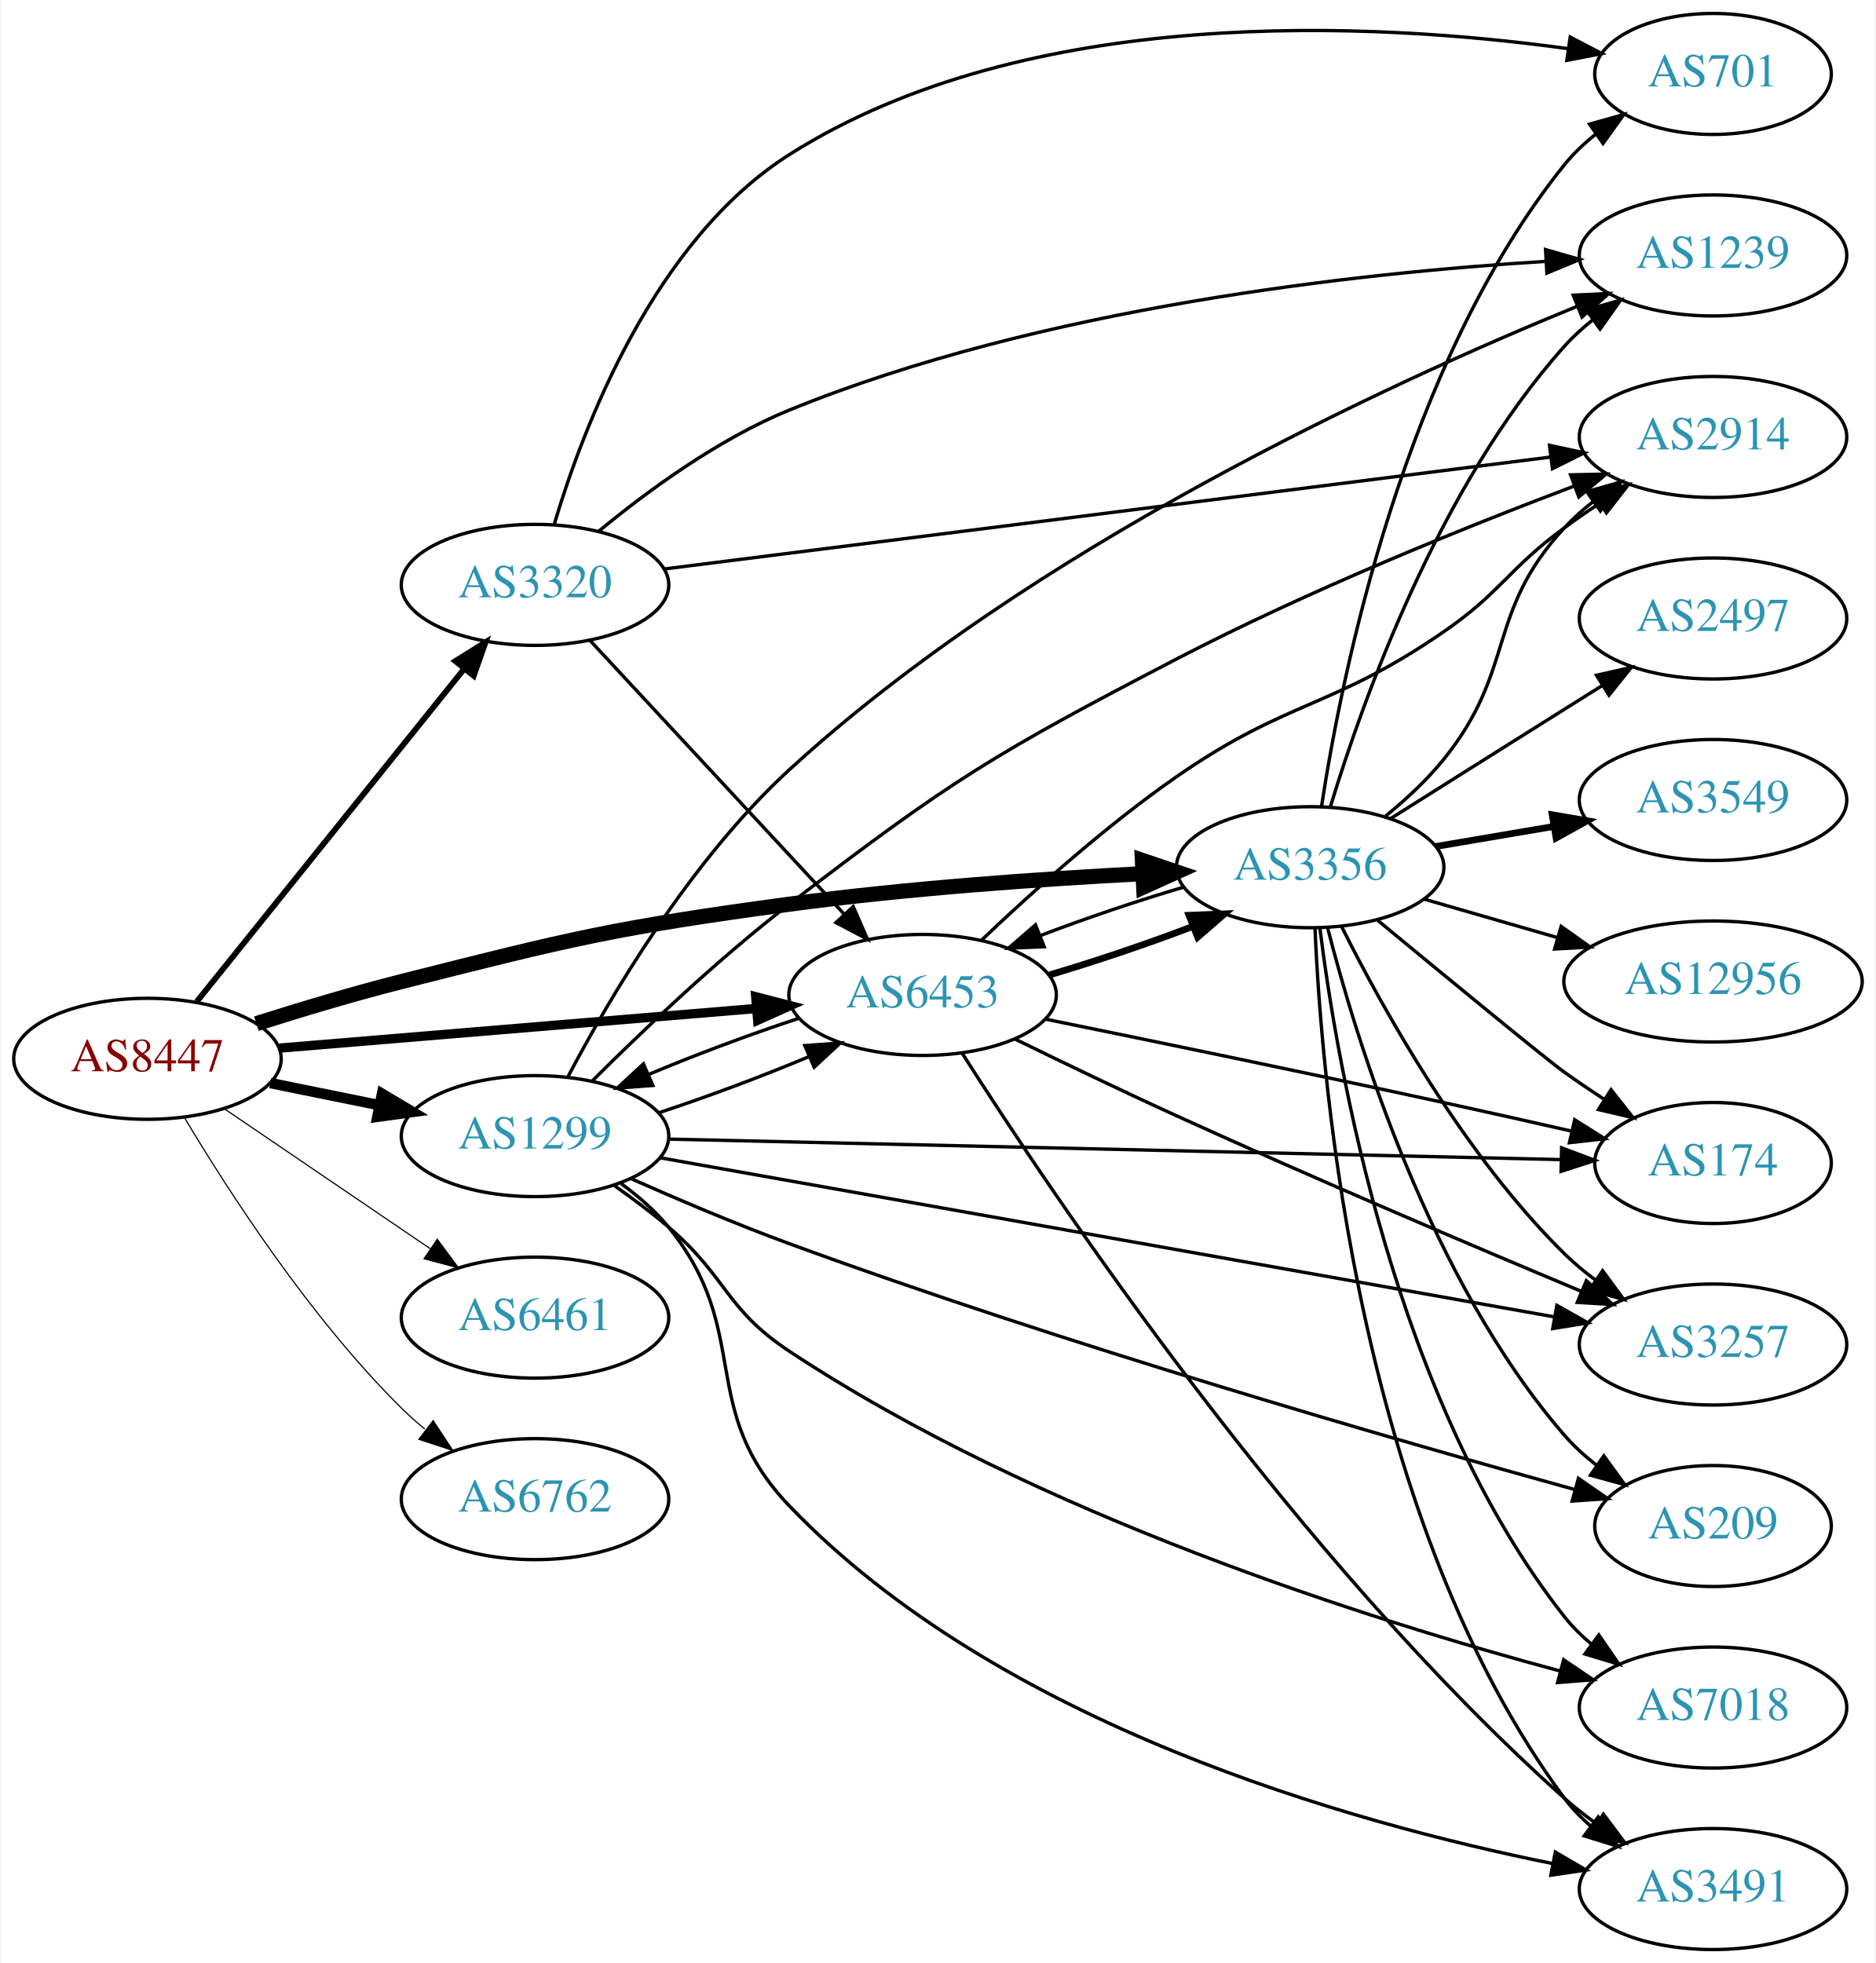
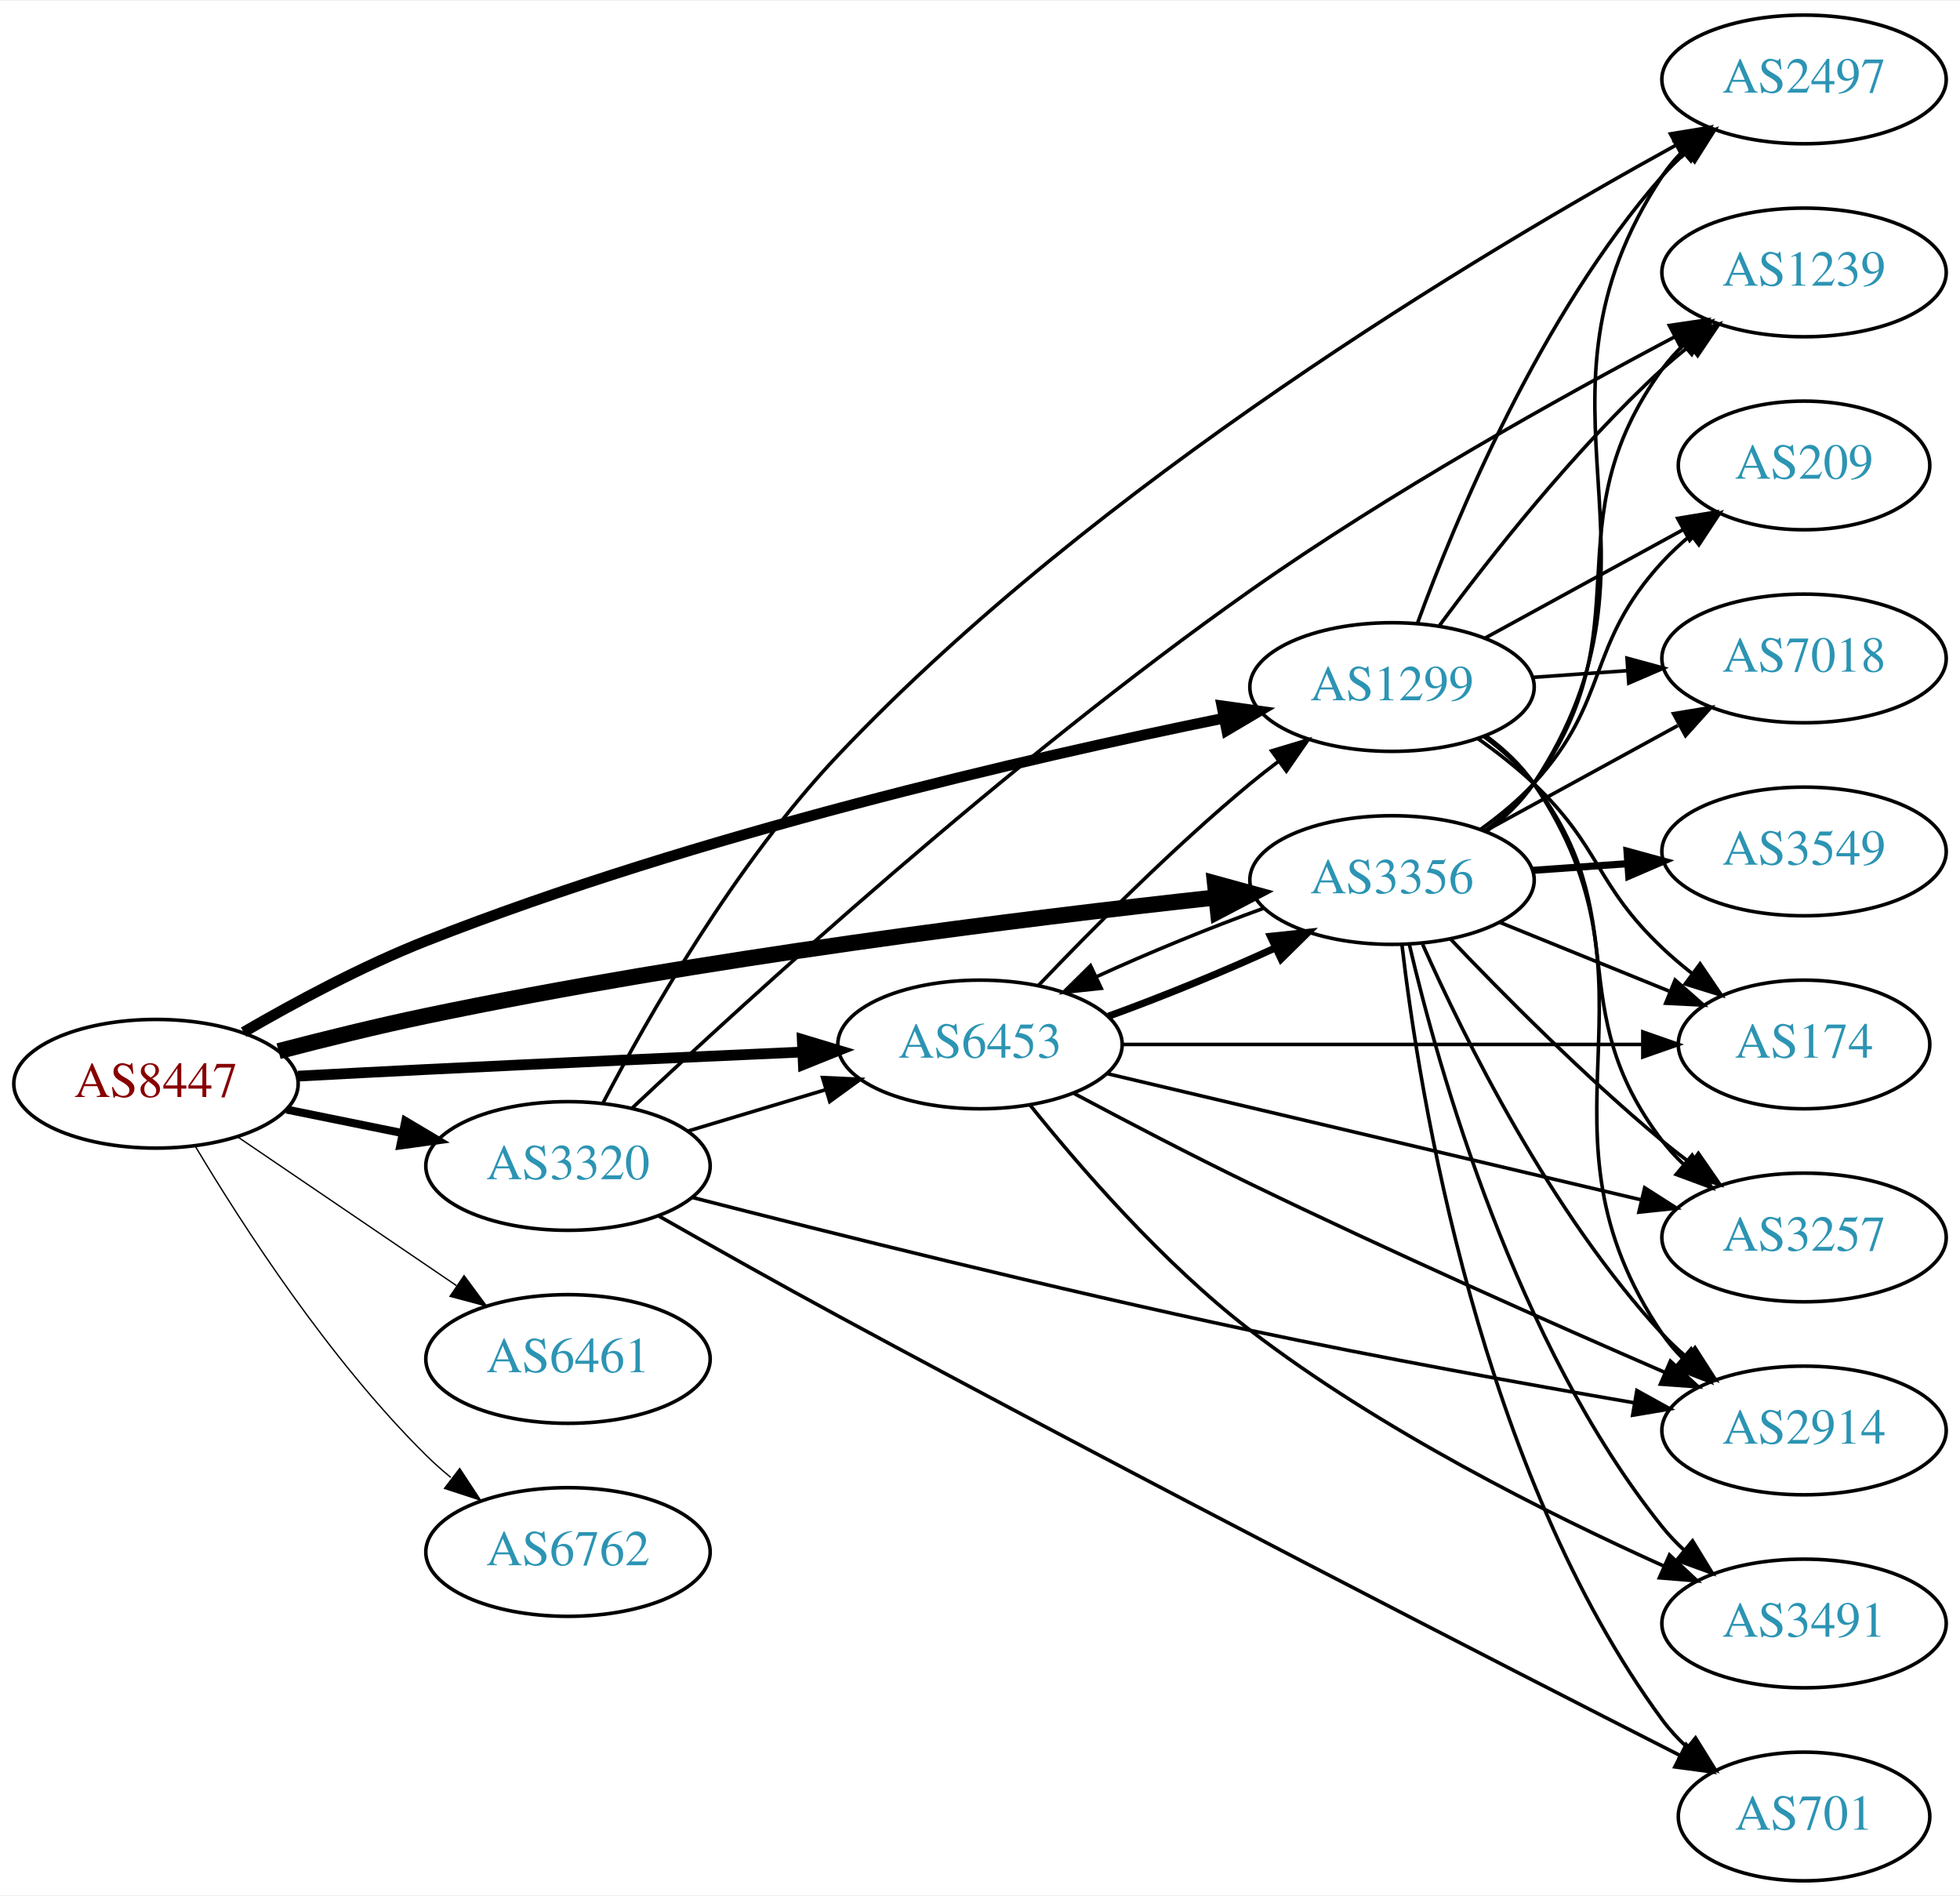
- <svg xmlns="http://www.w3.org/2000/svg" xmlns:xlink="http://www.w3.org/1999/xlink" width="558pt" height="584pt" viewBox="0.00 0.00 557.56 584.00">
-   <g id="graph0" class="graph" transform="scale(1 1) rotate(0) translate(4 580)">
-     <polygon fill="white" stroke="none" points="-4,4 -4,-580 553.564,-580 553.564,4 -4,4" />
+ <svg xmlns="http://www.w3.org/2000/svg" xmlns:xlink="http://www.w3.org/1999/xlink" width="548pt" height="530pt" viewBox="0.00 0.00 548.46 530.00">
+   <g id="graph0" class="graph" transform="scale(1 1) rotate(0) translate(4 526)">
+     <polygon fill="white" stroke="none" points="-4,4 -4,-526 544.465,-526 544.465,4 -4,4" />
    <g id="node1" class="node">
      <g id="a_node1">
        <a xlink:href="/asn/8447" xlink:title="AS8447 ~ A1 Telekom Austria AG [AT]">
-           <ellipse fill="#ffffff" stroke="black" cx="39.647" cy="-265" rx="39.794" ry="18" />
-           <text text-anchor="middle" x="39.647" y="-261.3" font-family="Times,serif" font-size="14.00" fill="#880000">AS8447</text>
+           <ellipse fill="#ffffff" stroke="black" cx="39.647" cy="-223" rx="39.794" ry="18" />
+           <text text-anchor="middle" x="39.647" y="-219.3" font-family="Times,serif" font-size="14.00" fill="#880000">AS8447</text>
        </a>
      </g>
    </g>
    <g id="node2" class="node">
      <g id="a_node2">
        <a xlink:href="/asn/1299" xlink:title="AS1299 ~ Telia Carrier [EU]">
-           <ellipse fill="#ffffff" stroke="black" cx="154.939" cy="-242" rx="39.794" ry="18" />
-           <text text-anchor="middle" x="154.939" y="-238.3" font-family="Times,serif" font-size="14.00" fill="#2c94b3">AS1299</text>
+           <ellipse fill="#ffffff" stroke="black" cx="385.525" cy="-334" rx="39.794" ry="18" />
+           <text text-anchor="middle" x="385.525" y="-330.3" font-family="Times,serif" font-size="14.00" fill="#2c94b3">AS1299</text>
        </a>
      </g>
    </g>
    <g id="edge1" class="edge">
-       <path fill="none" stroke="black" stroke-width="3.115" d="M76.182,-257.786C86.411,-255.709 97.711,-253.415 108.454,-251.234" />
-       <polygon fill="black" stroke="black" stroke-width="3.115" points="109.426,-254.608 118.53,-249.189 108.033,-247.748 109.426,-254.608" />
+       <path fill="none" stroke="black" stroke-width="3" d="M64.169,-237.445C78.535,-245.796 97.507,-256.001 115.293,-263 191.148,-292.848 283.891,-314.181 338.36,-325.265" />
+       <polygon fill="black" stroke="black" stroke-width="3" points="337.906,-328.744 348.399,-327.28 339.283,-321.881 337.906,-328.744" />
    </g>
    <g id="node3" class="node">
      <g id="a_node3">
        <a xlink:href="/asn/3320" xlink:title="AS3320 ~ DTAG [DE]">
-           <ellipse fill="#ffffff" stroke="black" cx="154.939" cy="-406" rx="39.794" ry="18" />
-           <text text-anchor="middle" x="154.939" y="-402.3" font-family="Times,serif" font-size="14.00" fill="#2c94b3">AS3320</text>
+           <ellipse fill="#ffffff" stroke="black" cx="154.939" cy="-200" rx="39.794" ry="18" />
+           <text text-anchor="middle" x="154.939" y="-196.3" font-family="Times,serif" font-size="14.00" fill="#2c94b3">AS3320</text>
        </a>
      </g>
    </g>
    <g id="edge2" class="edge">
-       <path fill="none" stroke="black" stroke-width="1.731" d="M54.312,-282.008C74.131,-306.674 110.979,-352.533 133.881,-381.036" />
-       <polygon fill="black" stroke="black" stroke-width="1.731" points="131.233,-383.329 140.225,-388.932 136.69,-378.944 131.233,-383.329" />
+       <path fill="none" stroke="black" stroke-width="2.25" d="M76.182,-215.786C86.411,-213.709 97.711,-211.415 108.454,-209.234" />
+       <polygon fill="black" stroke="black" stroke-width="2.25" points="109.426,-212.608 118.53,-207.189 108.033,-205.748 109.426,-212.608" />
    </g>
    <g id="node4" class="node">
      <g id="a_node4">
        <a xlink:href="/asn/3356" xlink:title="AS3356 ~ Level 3 Parent, LLC [US]">
-           <ellipse fill="#ffffff" stroke="black" cx="385.525" cy="-322" rx="39.794" ry="18" />
-           <text text-anchor="middle" x="385.525" y="-318.3" font-family="Times,serif" font-size="14.00" fill="#2c94b3">AS3356</text>
+           <ellipse fill="#ffffff" stroke="black" cx="385.525" cy="-280" rx="39.794" ry="18" />
+           <text text-anchor="middle" x="385.525" y="-276.3" font-family="Times,serif" font-size="14.00" fill="#2c94b3">AS3356</text>
        </a>
      </g>
    </g>
    <g id="edge3" class="edge">
-       <path fill="none" stroke="black" stroke-width="4.5" d="M72.045,-275.454C85.304,-279.665 100.964,-284.373 115.293,-288 165.947,-300.821 178.804,-304.013 230.586,-311 265.502,-315.711 305.164,-318.485 335.485,-320.068" />
-       <polygon fill="black" stroke="black" stroke-width="4.5" points="335.614,-324.017 345.796,-320.58 336.004,-316.152 335.614,-324.017" />
+       <path fill="none" stroke="black" stroke-width="4.5" d="M73.947,-232.128C86.808,-235.482 101.68,-239.151 115.293,-242 191.906,-258.032 282.223,-269.238 336.351,-275.144" />
+       <polygon fill="black" stroke="black" stroke-width="4.5" points="335.988,-279.065 346.352,-276.219 336.83,-271.235 335.988,-279.065" />
    </g>
    <g id="node5" class="node">
      <g id="a_node5">
        <a xlink:href="/asn/6453" xlink:title="AS6453 ~ TATA COMMUNICATIONS (AMERICA) INC [US]">
-           <ellipse fill="#ffffff" stroke="black" cx="270.232" cy="-284" rx="39.794" ry="18" />
-           <text text-anchor="middle" x="270.232" y="-280.3" font-family="Times,serif" font-size="14.00" fill="#2c94b3">AS6453</text>
+           <ellipse fill="#ffffff" stroke="black" cx="270.232" cy="-234" rx="39.794" ry="18" />
+           <text text-anchor="middle" x="270.232" y="-230.3" font-family="Times,serif" font-size="14.00" fill="#2c94b3">AS6453</text>
        </a>
      </g>
    </g>
    <g id="edge4" class="edge">
-       <path fill="none" stroke="black" stroke-width="2.769" d="M78.907,-268.18C117.888,-271.42 178.466,-276.455 220.776,-279.972" />
-       <polygon fill="black" stroke="black" stroke-width="2.769" points="220.592,-283.469 230.847,-280.809 221.172,-276.493 220.592,-283.469" />
+       <path fill="none" stroke="black" stroke-width="3" d="M79.386,-225.136C90.938,-225.756 103.627,-226.422 115.293,-227 150.429,-228.74 190.086,-230.54 220.348,-231.878" />
+       <polygon fill="black" stroke="black" stroke-width="3" points="220.493,-235.388 230.637,-232.332 220.801,-228.395 220.493,-235.388" />
    </g>
    <g id="node6" class="node">
      <g id="a_node6">
        <a xlink:href="/asn/6461" xlink:title="AS6461 ~ Zayo Bandwidth [US]">
-           <ellipse fill="#ffffff" stroke="black" cx="154.939" cy="-188" rx="39.794" ry="18" />
-           <text text-anchor="middle" x="154.939" y="-184.3" font-family="Times,serif" font-size="14.00" fill="#2c94b3">AS6461</text>
+           <ellipse fill="#ffffff" stroke="black" cx="154.939" cy="-146" rx="39.794" ry="18" />
+           <text text-anchor="middle" x="154.939" y="-142.3" font-family="Times,serif" font-size="14.00" fill="#2c94b3">AS6461</text>
        </a>
      </g>
    </g>
    <g id="edge5" class="edge">
-       <path fill="none" stroke="black" stroke-width="0.346" d="M62.49,-250.154C79.888,-238.33 104.435,-221.646 123.718,-208.54" />
-       <polygon fill="black" stroke="black" stroke-width="0.346" points="125.859,-211.317 132.162,-202.801 121.924,-205.527 125.859,-211.317" />
+       <path fill="none" stroke="black" stroke-width="0.375" d="M62.49,-208.154C79.888,-196.33 104.435,-179.646 123.718,-166.54" />
+       <polygon fill="black" stroke="black" stroke-width="0.375" points="125.859,-169.317 132.162,-160.801 121.924,-163.527 125.859,-169.317" />
    </g>
    <g id="node7" class="node">
      <g id="a_node7">
        <a xlink:href="/asn/6762" xlink:title="AS6762 ~ TELECOM ITALIA SPARKLE S.p.A. [IT]">
-           <ellipse fill="#ffffff" stroke="black" cx="154.939" cy="-134" rx="39.794" ry="18" />
-           <text text-anchor="middle" x="154.939" y="-130.3" font-family="Times,serif" font-size="14.00" fill="#2c94b3">AS6762</text>
+           <ellipse fill="#ffffff" stroke="black" cx="154.939" cy="-92" rx="39.794" ry="18" />
+           <text text-anchor="middle" x="154.939" y="-88.3" font-family="Times,serif" font-size="14.00" fill="#2c94b3">AS6762</text>
        </a>
      </g>
    </g>
    <g id="edge6" class="edge">
-       <path fill="none" stroke="black" stroke-width="0.346" d="M50.697,-247.431C63.745,-225.573 88.091,-187.858 115.293,-161 117.422,-158.897 119.732,-156.845 122.127,-154.871" />
-       <polygon fill="black" stroke="black" stroke-width="0.346" points="124.639,-157.356 130.459,-148.502 120.388,-151.794 124.639,-157.356" />
-     </g>
-     <g id="edge11" class="edge">
-       <path fill="none" stroke="black" d="M191.786,-248.961C206.113,-253.665 222.501,-259.789 236.501,-265.682" />
-       <polygon fill="black" stroke="black" points="235.192,-268.929 245.758,-269.705 237.982,-262.509 235.192,-268.929" />
+       <path fill="none" stroke="black" stroke-width="0.375" d="M50.697,-205.431C63.745,-183.573 88.091,-145.858 115.293,-119 117.422,-116.897 119.732,-114.845 122.127,-112.871" />
+       <polygon fill="black" stroke="black" stroke-width="0.375" points="124.639,-115.356 130.459,-106.502 120.388,-109.794 124.639,-115.356" />
    </g>
    <g id="node8" class="node">
      <g id="a_node8">
        <a xlink:href="/asn/2914" xlink:title="AS2914 ~ NTT America, Inc. [US]">
-           <ellipse fill="#ffffff" stroke="black" cx="505.368" cy="-450" rx="39.794" ry="18" />
-           <text text-anchor="middle" x="505.368" y="-446.3" font-family="Times,serif" font-size="14.00" fill="#2c94b3">AS2914</text>
+           <ellipse fill="#ffffff" stroke="black" cx="500.818" cy="-126" rx="39.794" ry="18" />
+           <text text-anchor="middle" x="500.818" y="-122.3" font-family="Times,serif" font-size="14.00" fill="#2c94b3">AS2914</text>
        </a>
      </g>
    </g>
    <g id="edge7" class="edge">
-       <path fill="none" stroke="black" d="M172.07,-258.53C186.695,-273.113 209.177,-294.546 230.586,-311 278.673,-347.958 292.07,-356.019 345.879,-384 384.822,-404.251 431.408,-423.043 463.956,-435.354" />
-       <polygon fill="black" stroke="black" points="462.99,-438.73 473.583,-438.961 465.447,-432.175 462.99,-438.73" />
+       <path fill="none" stroke="black" d="M411.802,-320.365C416.86,-316.622 421.684,-312.15 425.172,-307 464.588,-248.802 421.756,-211.198 461.172,-153 462.807,-150.586 464.735,-148.321 466.844,-146.21" />
+       <polygon fill="black" stroke="black" points="469.21,-148.791 474.541,-139.635 464.664,-143.469 469.21,-148.791" />
    </g>
    <g id="node9" class="node">
      <g id="a_node9">
        <a xlink:href="/asn/174" xlink:title="AS174 ~ Cogent Communications [US]">
-           <ellipse fill="#ffffff" stroke="black" cx="505.368" cy="-234" rx="35.194" ry="18" />
-           <text text-anchor="middle" x="505.368" y="-230.3" font-family="Times,serif" font-size="14.00" fill="#2c94b3">AS174</text>
+           <ellipse fill="#ffffff" stroke="black" cx="500.818" cy="-234" rx="35.194" ry="18" />
+           <text text-anchor="middle" x="500.818" y="-230.3" font-family="Times,serif" font-size="14.00" fill="#2c94b3">AS174</text>
        </a>
      </g>
    </g>
    <g id="edge8" class="edge">
-       <path fill="none" stroke="black" d="M194.559,-241.113C259.78,-239.616 391.357,-236.595 460.165,-235.015" />
-       <polygon fill="black" stroke="black" points="460.331,-238.512 470.248,-234.783 460.17,-231.514 460.331,-238.512" />
+       <path fill="none" stroke="black" d="M409.468,-319.647C414.861,-315.828 420.418,-311.503 425.172,-307 444.02,-289.147 442.324,-278.853 461.172,-261 463.746,-258.562 466.555,-256.176 469.446,-253.895" />
+       <polygon fill="black" stroke="black" points="471.737,-256.553 477.684,-247.784 467.567,-250.931 471.737,-256.553" />
    </g>
    <g id="node10" class="node">
      <g id="a_node10">
-         <a xlink:href="/asn/209" xlink:title="AS209 ~ CenturyLink Communications, LLC [US]">
-           <ellipse fill="#ffffff" stroke="black" cx="505.368" cy="-126" rx="35.194" ry="18" />
-           <text text-anchor="middle" x="505.368" y="-122.3" font-family="Times,serif" font-size="14.00" fill="#2c94b3">AS209</text>
+         <a xlink:href="/asn/7018" xlink:title="AS7018 ~ AT&amp;T Services, Inc. [US]">
+           <ellipse fill="#ffffff" stroke="black" cx="500.818" cy="-342" rx="39.794" ry="18" />
+           <text text-anchor="middle" x="500.818" y="-338.3" font-family="Times,serif" font-size="14.00" fill="#2c94b3">AS7018</text>
        </a>
      </g>
    </g>
    <g id="edge9" class="edge">
-       <path fill="none" stroke="black" d="M183.657,-229.277C197.595,-223.095 214.832,-215.775 230.586,-210 312.375,-180.02 410.453,-151.73 464.212,-136.86" />
-       <polygon fill="black" stroke="black" points="465.326,-140.184 474.038,-134.156 463.468,-133.435 465.326,-140.184" />
+       <path fill="none" stroke="black" d="M424.881,-336.708C433.371,-337.308 442.474,-337.951 451.308,-338.575" />
+       <polygon fill="black" stroke="black" points="451.28,-342.081 461.502,-339.294 451.773,-335.099 451.28,-342.081" />
    </g>
    <g id="node11" class="node">
      <g id="a_node11">
-         <a xlink:href="/asn/7018" xlink:title="AS7018 ~ AT&amp;T Services, Inc. [US]">
-           <ellipse fill="#ffffff" stroke="black" cx="505.368" cy="-72" rx="39.794" ry="18" />
-           <text text-anchor="middle" x="505.368" y="-68.3" font-family="Times,serif" font-size="14.00" fill="#2c94b3">AS7018</text>
+         <a xlink:href="/asn/3257" xlink:title="AS3257 ~ GTT [DE]">
+           <ellipse fill="#ffffff" stroke="black" cx="500.818" cy="-180" rx="39.794" ry="18" />
+           <text text-anchor="middle" x="500.818" y="-176.3" font-family="Times,serif" font-size="14.00" fill="#2c94b3">AS3257</text>
        </a>
      </g>
    </g>
    <g id="edge10" class="edge">
-       <path fill="none" stroke="black" d="M178.548,-227.275C183.952,-223.467 189.597,-219.24 194.586,-215 212.068,-200.141 211.448,-190.655 230.586,-178 304.183,-129.334 403.432,-98.016 459.991,-82.837" />
-       <polygon fill="black" stroke="black" points="460.924,-86.21 469.702,-80.277 459.14,-79.441 460.924,-86.21" />
+       <path fill="none" stroke="black" d="M411.369,-320.052C416.449,-316.326 421.391,-311.94 425.172,-307 453.882,-269.489 432.462,-244.511 461.172,-207 462.944,-204.685 464.971,-202.491 467.149,-200.429" />
+       <polygon fill="black" stroke="black" points="469.506,-203.022 474.975,-193.948 465.041,-197.63 469.506,-203.022" />
    </g>
    <g id="node12" class="node">
      <g id="a_node12">
-         <a xlink:href="/asn/3257" xlink:title="AS3257 ~ GTT [DE]">
-           <ellipse fill="#ffffff" stroke="black" cx="505.368" cy="-180" rx="39.794" ry="18" />
-           <text text-anchor="middle" x="505.368" y="-176.3" font-family="Times,serif" font-size="14.00" fill="#2c94b3">AS3257</text>
-         </a>
-       </g>
-     </g>
-     <g id="edge12" class="edge">
-       <path fill="none" stroke="black" d="M192.241,-235.54C256.035,-224.189 388.121,-200.685 458.264,-188.204" />
-       <polygon fill="black" stroke="black" points="458.916,-191.643 468.148,-186.445 457.689,-184.751 458.916,-191.643" />
+         <a xlink:href="/asn/1239" xlink:title="AS1239 ~ Sprint [US]">
+           <ellipse fill="#ffffff" stroke="black" cx="500.818" cy="-450" rx="39.794" ry="18" />
+           <text text-anchor="middle" x="500.818" y="-446.3" font-family="Times,serif" font-size="14.00" fill="#2c94b3">AS1239</text>
+         </a>
+       </g>
+     </g>
+     <g id="edge11" class="edge">
+       <path fill="none" stroke="black" d="M398.813,-351.225C412.714,-370.053 436.63,-400.53 461.172,-423 463.587,-425.211 466.19,-427.39 468.865,-429.493" />
+       <polygon fill="black" stroke="black" points="466.871,-432.372 476.983,-435.532 471.048,-426.755 466.871,-432.372" />
    </g>
    <g id="node13" class="node">
      <g id="a_node13">
-         <a xlink:href="/asn/1239" xlink:title="AS1239 ~ Sprint [US]">
-           <ellipse fill="#ffffff" stroke="black" cx="505.368" cy="-504" rx="39.794" ry="18" />
-           <text text-anchor="middle" x="505.368" y="-500.3" font-family="Times,serif" font-size="14.00" fill="#2c94b3">AS1239</text>
-         </a>
-       </g>
-     </g>
-     <g id="edge13" class="edge">
-       <path fill="none" stroke="black" d="M164.742,-259.687C176.978,-282.903 200.995,-323.881 230.586,-351 302.685,-417.077 408.381,-465.748 465.042,-488.911" />
-       <polygon fill="black" stroke="black" points="463.784,-492.177 474.367,-492.673 466.403,-485.686 463.784,-492.177" />
+         <a xlink:href="/asn/2497" xlink:title="AS2497 ~ Internet Initiative Japan Inc. [JP]">
+           <ellipse fill="#ffffff" stroke="black" cx="500.818" cy="-504" rx="39.794" ry="18" />
+           <text text-anchor="middle" x="500.818" y="-500.3" font-family="Times,serif" font-size="14.00" fill="#2c94b3">AS2497</text>
+         </a>
+       </g>
+     </g>
+     <g id="edge12" class="edge">
+       <path fill="none" stroke="black" d="M392.673,-351.917C403.217,-380.735 426.969,-438.085 461.172,-477 463.147,-479.248 465.347,-481.404 467.666,-483.45" />
+       <polygon fill="black" stroke="black" points="465.851,-486.477 475.861,-489.947 470.2,-480.992 465.851,-486.477" />
    </g>
    <g id="node14" class="node">
      <g id="a_node14">
-         <a xlink:href="/asn/3491" xlink:title="AS3491 ~ PCCW Global, Inc. [US]">
-           <ellipse fill="#ffffff" stroke="black" cx="505.368" cy="-18" rx="39.794" ry="18" />
-           <text text-anchor="middle" x="505.368" y="-14.3" font-family="Times,serif" font-size="14.00" fill="#2c94b3">AS3491</text>
-         </a>
-       </g>
+         <a xlink:href="/asn/209" xlink:title="AS209 ~ CenturyLink Communications, LLC [US]">
+           <ellipse fill="#ffffff" stroke="black" cx="500.818" cy="-396" rx="35.194" ry="18" />
+           <text text-anchor="middle" x="500.818" y="-392.3" font-family="Times,serif" font-size="14.00" fill="#2c94b3">AS209</text>
+         </a>
+       </g>
+     </g>
+     <g id="edge13" class="edge">
+       <path fill="none" stroke="black" d="M411.669,-347.76C427.99,-356.691 449.426,-368.423 467.073,-378.08" />
+       <polygon fill="black" stroke="black" points="465.456,-381.185 475.909,-382.915 468.817,-375.044 465.456,-381.185" />
+     </g>
+     <g id="edge16" class="edge">
+       <path fill="none" stroke="black" d="M188.405,-209.743C200.374,-213.335 214.118,-217.46 226.836,-221.277" />
+       <polygon fill="black" stroke="black" points="226.178,-224.733 236.762,-224.256 228.191,-218.029 226.178,-224.733" />
    </g>
    <g id="edge14" class="edge">
-       <path fill="none" stroke="black" d="M180.552,-227.87C185.645,-224.153 190.65,-219.817 194.586,-215 220.029,-183.864 202.77,-161.036 230.586,-132 292.707,-67.154 397.261,-37.752 457.595,-25.598" />
-       <polygon fill="black" stroke="black" points="458.454,-28.996 467.606,-23.658 457.123,-22.124 458.454,-28.996" />
+       <path fill="none" stroke="black" d="M189.773,-191.181C227.656,-181.454 290.946,-165.638 345.879,-154 381.811,-146.388 422.732,-139.005 453.346,-133.734" />
+       <polygon fill="black" stroke="black" points="454.045,-137.165 463.312,-132.03 452.865,-130.265 454.045,-137.165" />
+     </g>
+     <g id="edge17" class="edge">
+       <path fill="none" stroke="black" d="M172.895,-216.195C205.111,-246.54 278.024,-313.205 345.879,-361 384.814,-388.425 432.727,-415.117 464.657,-432" />
+       <polygon fill="black" stroke="black" points="463.141,-435.157 473.622,-436.704 466.393,-428.958 463.141,-435.157" />
    </g>
    <g id="edge18" class="edge">
-       <path fill="none" stroke="black" d="M171.219,-389.547C190.73,-368.536 224.638,-332.022 247.008,-307.932" />
-       <polygon fill="black" stroke="black" points="249.593,-310.292 253.833,-300.582 244.464,-305.528 249.593,-310.292" />
-     </g>
-     <g id="edge15" class="edge">
-       <path fill="none" stroke="black" d="M193.227,-410.709C256.932,-418.753 386.625,-435.131 456.77,-443.989" />
-       <polygon fill="black" stroke="black" points="456.725,-447.511 467.085,-445.292 457.602,-440.567 456.725,-447.511" />
-     </g>
-     <g id="edge17" class="edge">
-       <path fill="none" stroke="black" d="M173.912,-421.97C188.251,-433.814 209.382,-449.347 230.586,-458 305.364,-488.516 399.553,-498.791 455.701,-502.249" />
-       <polygon fill="black" stroke="black" points="455.547,-505.746 465.729,-502.819 455.944,-498.757 455.547,-505.746" />
+       <path fill="none" stroke="black" d="M164.811,-217.763C177.295,-241.638 201.773,-284.59 230.586,-315 302.806,-391.222 410.166,-455.449 464.936,-485.593" />
+       <polygon fill="black" stroke="black" points="463.442,-488.764 473.897,-490.478 466.792,-482.618 463.442,-488.764" />
    </g>
    <g id="node15" class="node">
      <g id="a_node15">
        <a xlink:href="/asn/701" xlink:title="AS701 ~ UUNET [US]">
-           <ellipse fill="#ffffff" stroke="black" cx="505.368" cy="-558" rx="35.194" ry="18" />
-           <text text-anchor="middle" x="505.368" y="-554.3" font-family="Times,serif" font-size="14.00" fill="#2c94b3">AS701</text>
-         </a>
-       </g>
-     </g>
-     <g id="edge16" class="edge">
-       <path fill="none" stroke="black" d="M160.705,-424.195C169.309,-453.017 190.394,-508.513 230.586,-534 301.712,-579.103 404.916,-573.419 462.147,-565.54" />
-       <polygon fill="black" stroke="black" points="462.893,-568.968 472.28,-564.055 461.878,-562.042 462.893,-568.968" />
+           <ellipse fill="#ffffff" stroke="black" cx="500.818" cy="-18" rx="35.194" ry="18" />
+           <text text-anchor="middle" x="500.818" y="-14.3" font-family="Times,serif" font-size="14.00" fill="#2c94b3">AS701</text>
+         </a>
+       </g>
+     </g>
+     <g id="edge15" class="edge">
+       <path fill="none" stroke="black" d="M180.369,-185.986C194.893,-177.723 213.715,-167.129 230.586,-158 314.772,-112.444 415.076,-61.032 466.214,-35.025" />
+       <polygon fill="black" stroke="black" points="467.846,-38.121 475.175,-30.471 464.675,-31.881 467.846,-38.121" />
+     </g>
+     <g id="edge25" class="edge">
+       <path fill="none" stroke="black" d="M349.696,-272.142C334.718,-266.732 317.338,-259.621 302.747,-252.917" />
+       <polygon fill="black" stroke="black" points="304.151,-249.709 293.615,-248.592 301.155,-256.036 304.151,-249.709" />
+     </g>
+     <g id="edge19" class="edge">
+       <path fill="none" stroke="black" d="M394.093,-262.004C405.713,-235.857 429.921,-186.803 461.172,-153 463.203,-150.803 465.443,-148.682 467.789,-146.661" />
+       <polygon fill="black" stroke="black" points="470.316,-149.128 476.034,-140.209 466.002,-143.616 470.316,-149.128" />
+     </g>
+     <g id="edge22" class="edge">
+       <path fill="none" stroke="black" d="M415.701,-268.154C430.115,-262.302 447.659,-255.178 462.988,-248.954" />
+       <polygon fill="black" stroke="black" points="464.738,-252.021 472.686,-245.016 462.104,-245.535 464.738,-252.021" />
+     </g>
+     <g id="edge23" class="edge">
+       <path fill="none" stroke="black" d="M411.669,-293.76C427.51,-302.429 448.17,-313.735 465.507,-323.223" />
+       <polygon fill="black" stroke="black" points="464.293,-326.548 474.745,-328.279 467.653,-320.408 464.293,-326.548" />
+     </g>
+     <g id="edge24" class="edge">
+       <path fill="none" stroke="black" d="M401.831,-263.545C416.443,-248.204 439.4,-225.044 461.172,-207 463.693,-204.911 466.369,-202.816 469.091,-200.767" />
+       <polygon fill="black" stroke="black" points="471.252,-203.523 477.284,-194.813 467.137,-197.861 471.252,-203.523" />
    </g>
    <g id="edge26" class="edge">
-       <path fill="none" stroke="black" d="M347.935,-316.086C334.213,-312.04 318.687,-306.795 305.211,-301.641" />
-       <polygon fill="black" stroke="black" points="306.402,-298.349 295.815,-297.924 303.826,-304.858 306.402,-298.349" />
-     </g>
-     <g id="edge21" class="edge">
-       <path fill="none" stroke="black" d="M407.982,-337.226C414.002,-342.139 420.242,-347.904 425.172,-354 446.923,-380.895 437.682,-397.609 461.172,-423 463.724,-425.759 466.62,-428.346 469.674,-430.742" />
-       <polygon fill="black" stroke="black" points="467.816,-433.715 478.003,-436.626 471.855,-427.998 467.816,-433.715" />
-     </g>
-     <g id="edge22" class="edge">
-       <path fill="none" stroke="black" d="M405.623,-306.183C425.816,-289.494 455.527,-265.046 461.172,-261 464.912,-258.319 468.916,-255.613 472.922,-253.002" />
-       <polygon fill="black" stroke="black" points="475.035,-255.806 481.595,-247.486 471.279,-249.9 475.035,-255.806" />
-     </g>
-     <g id="edge25" class="edge">
-       <path fill="none" stroke="black" d="M390.693,-304.062C399.132,-270.959 420.946,-199.419 461.172,-153 463.974,-149.767 467.259,-146.792 470.745,-144.092" />
-       <polygon fill="black" stroke="black" points="472.88,-146.871 479.111,-138.302 468.896,-141.115 472.88,-146.871" />
-     </g>
-     <g id="edge27" class="edge">
-       <path fill="none" stroke="black" d="M388.422,-303.861C393.495,-263.163 410.621,-163.124 461.172,-99 463.499,-96.048 466.244,-93.332 469.203,-90.856" />
-       <polygon fill="black" stroke="black" points="471.396,-93.588 477.401,-84.859 467.264,-87.938 471.396,-93.588" />
-     </g>
-     <g id="edge23" class="edge">
-       <path fill="none" stroke="black" d="M394.88,-304.343C406.945,-280.203 431.127,-236.535 461.172,-207 464,-204.22 467.163,-201.585 470.456,-199.13" />
-       <polygon fill="black" stroke="black" points="472.523,-201.957 478.796,-193.418 468.568,-196.182 472.523,-201.957" />
+       <path fill="none" stroke="black" d="M411.534,-293.824C416.606,-297.557 421.502,-301.977 425.172,-307 457.016,-350.588 429.328,-379.412 461.172,-423 462.892,-425.354 464.882,-427.576 467.033,-429.657" />
+       <polygon fill="black" stroke="black" points="464.898,-432.435 474.81,-436.176 469.394,-427.07 464.898,-432.435" />
+     </g>
+     <g id="edge20" class="edge">
+       <path fill="none" stroke="black" d="M411.883,-293.581C416.937,-297.327 421.738,-301.813 425.172,-307 467.808,-371.396 418.536,-412.604 461.172,-477 462.782,-479.431 464.692,-481.709 466.787,-483.828" />
+       <polygon fill="black" stroke="black" points="464.594,-486.558 474.461,-490.419 469.155,-481.248 464.594,-486.558" />
    </g>
    <g id="edge28" class="edge">
-       <path fill="none" stroke="black" d="M391.597,-340.146C401.011,-371.188 423.706,-435.176 461.172,-477 463.68,-479.8 466.545,-482.414 469.581,-484.827" />
-       <polygon fill="black" stroke="black" points="467.707,-487.789 477.884,-490.735 471.765,-482.085 467.707,-487.789" />
-     </g>
-     <g id="edge20" class="edge">
-       <path fill="none" stroke="black" d="M386.965,-303.862C388.976,-256.565 400.09,-127.436 461.172,-45 463.41,-41.98 466.095,-39.219 469.017,-36.713" />
-       <polygon fill="black" stroke="black" points="471.212,-39.443 477.163,-30.677 467.045,-33.819 471.212,-39.443" />
-     </g>
-     <g id="edge30" class="edge">
-       <path fill="none" stroke="black" d="M388.919,-340.171C394.846,-379.044 413.345,-471.565 461.172,-531 463.854,-534.333 467.065,-537.371 470.509,-540.105" />
-       <polygon fill="black" stroke="black" points="468.63,-543.063 478.829,-545.933 472.646,-537.329 468.63,-543.063" />
+       <path fill="none" stroke="black" d="M410.327,-294.192C415.575,-297.959 420.851,-302.301 425.172,-307 446.74,-330.455 439.604,-345.545 461.172,-369 463.571,-371.609 466.265,-374.109 469.085,-376.461" />
+       <polygon fill="black" stroke="black" points="467.152,-379.388 477.226,-382.667 471.395,-373.821 467.152,-379.388" />
+     </g>
+     <g id="edge29" class="edge">
+       <path fill="none" stroke="black" d="M388.284,-262.03C393.161,-220.176 410.057,-114.48 461.172,-45 463.16,-42.297 465.503,-39.767 468.036,-37.425" />
+       <polygon fill="black" stroke="black" points="470.451,-39.973 476.039,-30.972 466.058,-34.524 470.451,-39.973" />
    </g>
    <g id="node16" class="node">
      <g id="a_node16">
-         <a xlink:href="/asn/2497" xlink:title="AS2497 ~ Internet Initiative Japan Inc. [JP]">
-           <ellipse fill="#ffffff" stroke="black" cx="505.368" cy="-396" rx="39.794" ry="18" />
-           <text text-anchor="middle" x="505.368" y="-392.3" font-family="Times,serif" font-size="14.00" fill="#2c94b3">AS2497</text>
-         </a>
-       </g>
-     </g>
-     <g id="edge19" class="edge">
-       <path fill="none" stroke="black" d="M409.382,-336.419C424.151,-345.728 443.788,-358.095 461.172,-369 464.796,-371.274 468.593,-373.652 472.368,-376.014" />
-       <polygon fill="black" stroke="black" points="470.71,-379.106 481.045,-381.441 474.422,-373.171 470.71,-379.106" />
+         <a xlink:href="/asn/3549" xlink:title="AS3549 ~ Level 3 Parent, LLC [US]">
+           <ellipse fill="#ffffff" stroke="black" cx="500.818" cy="-288" rx="39.794" ry="18" />
+           <text text-anchor="middle" x="500.818" y="-284.3" font-family="Times,serif" font-size="14.00" fill="#2c94b3">AS3549</text>
+         </a>
+       </g>
+     </g>
+     <g id="edge21" class="edge">
+       <path fill="none" stroke="black" stroke-width="2" d="M424.881,-282.708C433.371,-283.308 442.474,-283.951 451.308,-284.575" />
+       <polygon fill="black" stroke="black" stroke-width="2" points="451.28,-288.081 461.502,-285.294 451.773,-281.099 451.28,-288.081" />
    </g>
    <g id="node17" class="node">
      <g id="a_node17">
-         <a xlink:href="/asn/3549" xlink:title="AS3549 ~ Level 3 Parent, LLC [US]">
-           <ellipse fill="#ffffff" stroke="black" cx="505.368" cy="-342" rx="39.794" ry="18" />
-           <text text-anchor="middle" x="505.368" y="-338.3" font-family="Times,serif" font-size="14.00" fill="#2c94b3">AS3549</text>
-         </a>
-       </g>
-     </g>
-     <g id="edge24" class="edge">
-       <path fill="none" stroke="black" stroke-width="2" d="M422.844,-328.164C433.932,-330.046 446.28,-332.141 457.943,-334.121" />
-       <polygon fill="black" stroke="black" stroke-width="2" points="457.522,-337.599 467.967,-335.822 458.693,-330.698 457.522,-337.599" />
-     </g>
-     <g id="node18" class="node">
-       <g id="a_node18">
-         <a xlink:href="/asn/12956" xlink:title="AS12956 ~ TELXIUS [ES]">
-           <ellipse fill="#ffffff" stroke="black" cx="505.368" cy="-288" rx="44.393" ry="18" />
-           <text text-anchor="middle" x="505.368" y="-284.3" font-family="Times,serif" font-size="14.00" fill="#2c94b3">AS12956</text>
-         </a>
-       </g>
-     </g>
-     <g id="edge29" class="edge">
-       <path fill="none" stroke="black" d="M419.351,-312.529C431.616,-308.99 445.771,-304.906 458.97,-301.098" />
-       <polygon fill="black" stroke="black" points="460.191,-304.389 468.829,-298.254 458.251,-297.663 460.191,-304.389" />
-     </g>
-     <g id="edge36" class="edge">
-       <path fill="none" stroke="black" d="M233.289,-277.007C218.979,-272.305 202.625,-266.193 188.653,-260.311" />
-       <polygon fill="black" stroke="black" points="189.98,-257.071 179.414,-256.295 187.19,-263.491 189.98,-257.071" />
+         <a xlink:href="/asn/3491" xlink:title="AS3491 ~ PCCW Global, Inc. [US]">
+           <ellipse fill="#ffffff" stroke="black" cx="500.818" cy="-72" rx="39.794" ry="18" />
+           <text text-anchor="middle" x="500.818" y="-68.3" font-family="Times,serif" font-size="14.00" fill="#2c94b3">AS3491</text>
+         </a>
+       </g>
+     </g>
+     <g id="edge27" class="edge">
+       <path fill="none" stroke="black" d="M390.341,-262.077C398.429,-227.461 420.016,-150.305 461.172,-99 462.996,-96.726 465.061,-94.561 467.265,-92.52" />
+       <polygon fill="black" stroke="black" points="469.617,-95.118 475.141,-86.078 465.185,-89.701 469.617,-95.118" />
+     </g>
+     <g id="edge34" class="edge">
+       <path fill="none" stroke="black" d="M286.538,-250.455C301.15,-265.796 324.107,-288.956 345.879,-307 348.4,-309.089 351.076,-311.184 353.798,-313.233" />
+       <polygon fill="black" stroke="black" points="351.844,-316.139 361.991,-319.187 355.959,-310.477 351.844,-316.139" />
+     </g>
+     <g id="edge32" class="edge">
+       <path fill="none" stroke="black" stroke-width="2" d="M306.148,-241.889C321.082,-247.286 338.39,-254.368 352.937,-261.049" />
+       <polygon fill="black" stroke="black" stroke-width="2" points="351.509,-264.246 362.045,-265.36 354.504,-257.919 351.509,-264.246" />
+     </g>
+     <g id="edge35" class="edge">
+       <path fill="none" stroke="black" d="M296.605,-220.261C310.959,-212.61 329.301,-203.037 345.879,-195 385.047,-176.011 430.622,-155.814 461.963,-142.212" />
+       <polygon fill="black" stroke="black" points="463.422,-145.394 471.21,-138.211 460.642,-138.97 463.422,-145.394" />
    </g>
    <g id="edge33" class="edge">
-       <path fill="none" stroke="black" stroke-width="2" d="M308.015,-289.971C321.741,-294.024 337.249,-299.268 350.696,-304.416" />
-       <polygon fill="black" stroke="black" stroke-width="2" points="349.483,-307.699 360.069,-308.128 352.061,-301.191 349.483,-307.699" />
-     </g>
-     <g id="edge34" class="edge">
-       <path fill="none" stroke="black" d="M287.845,-300.368C302.421,-314.25 324.561,-334.206 345.879,-349 378.815,-371.856 392.173,-369.235 425.172,-392 442.552,-403.99 444.17,-410.479 461.172,-423 464.537,-425.478 468.131,-427.961 471.755,-430.363" />
-       <polygon fill="black" stroke="black" points="469.869,-433.311 480.173,-435.779 473.657,-427.425 469.869,-433.311" />
-     </g>
-     <g id="edge35" class="edge">
-       <path fill="none" stroke="black" d="M306.735,-276.814C337.961,-270.448 384.629,-260.82 425.172,-252 437.55,-249.307 450.995,-246.287 463.232,-243.502" />
-       <polygon fill="black" stroke="black" points="464.209,-246.869 473.178,-241.229 462.649,-240.045 464.209,-246.869" />
+       <path fill="none" stroke="black" d="M310.009,-234C350.286,-234 413.209,-234 455.445,-234" />
+       <polygon fill="black" stroke="black" points="455.711,-237.5 465.711,-234 455.711,-230.5 455.711,-237.5" />
    </g>
    <g id="edge31" class="edge">
-       <path fill="none" stroke="black" d="M297.7,-270.885C311.912,-263.932 329.773,-255.334 345.879,-248 386.624,-229.445 433.844,-209.366 466.073,-195.874" />
-       <polygon fill="black" stroke="black" points="467.691,-198.991 475.57,-191.907 464.993,-192.532 467.691,-198.991" />
-     </g>
-     <g id="edge32" class="edge">
-       <path fill="none" stroke="black" d="M281.966,-266.725C308.51,-224.957 380.923,-116.666 461.172,-45 464.13,-42.358 467.377,-39.814 470.721,-37.413" />
-       <polygon fill="black" stroke="black" points="472.775,-40.25 479.125,-31.769 468.872,-34.439 472.775,-40.25" />
+       <path fill="none" stroke="black" d="M305.95,-225.799C345.925,-216.355 411.683,-200.821 455.366,-190.501" />
+       <polygon fill="black" stroke="black" points="456.222,-193.895 465.15,-188.19 454.613,-187.083 456.222,-193.895" />
+     </g>
+     <g id="edge30" class="edge">
+       <path fill="none" stroke="black" d="M284.161,-217.142C298.06,-199.798 321.469,-172.739 345.879,-154 382.168,-126.141 429.242,-102.604 461.731,-87.991" />
+       <polygon fill="black" stroke="black" points="463.176,-91.179 470.901,-83.929 460.341,-84.779 463.176,-91.179" />
    </g>
  </g>
</svg>
